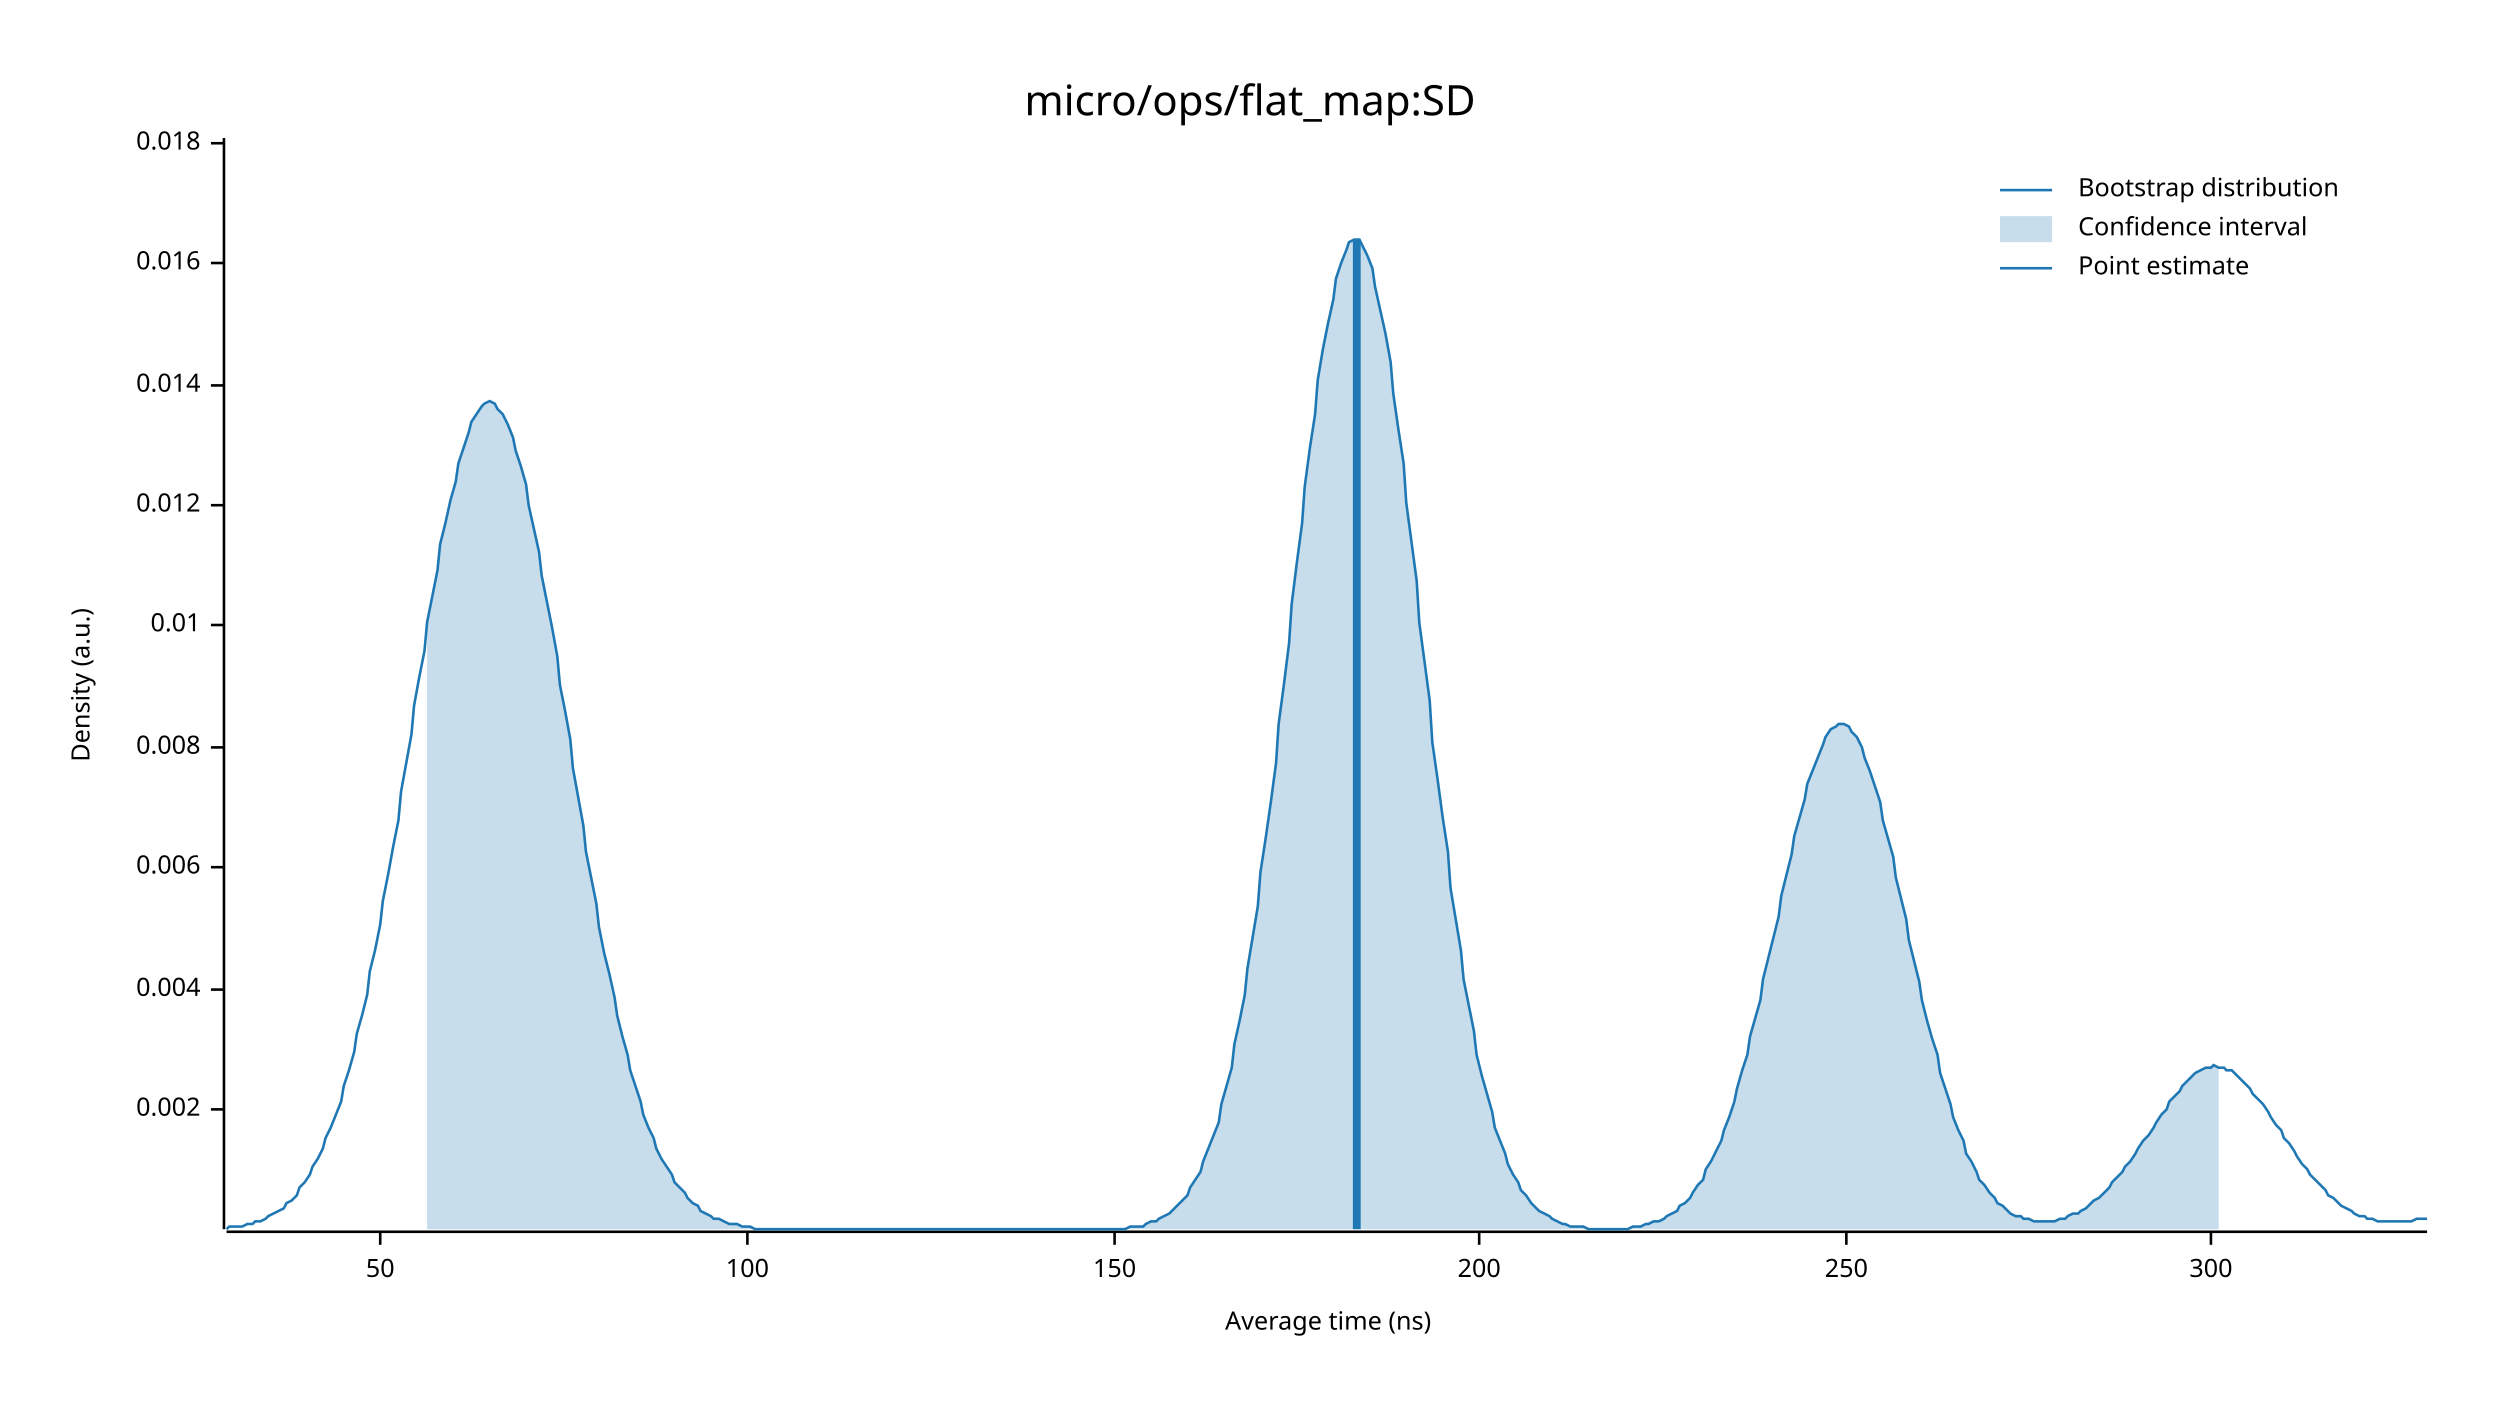
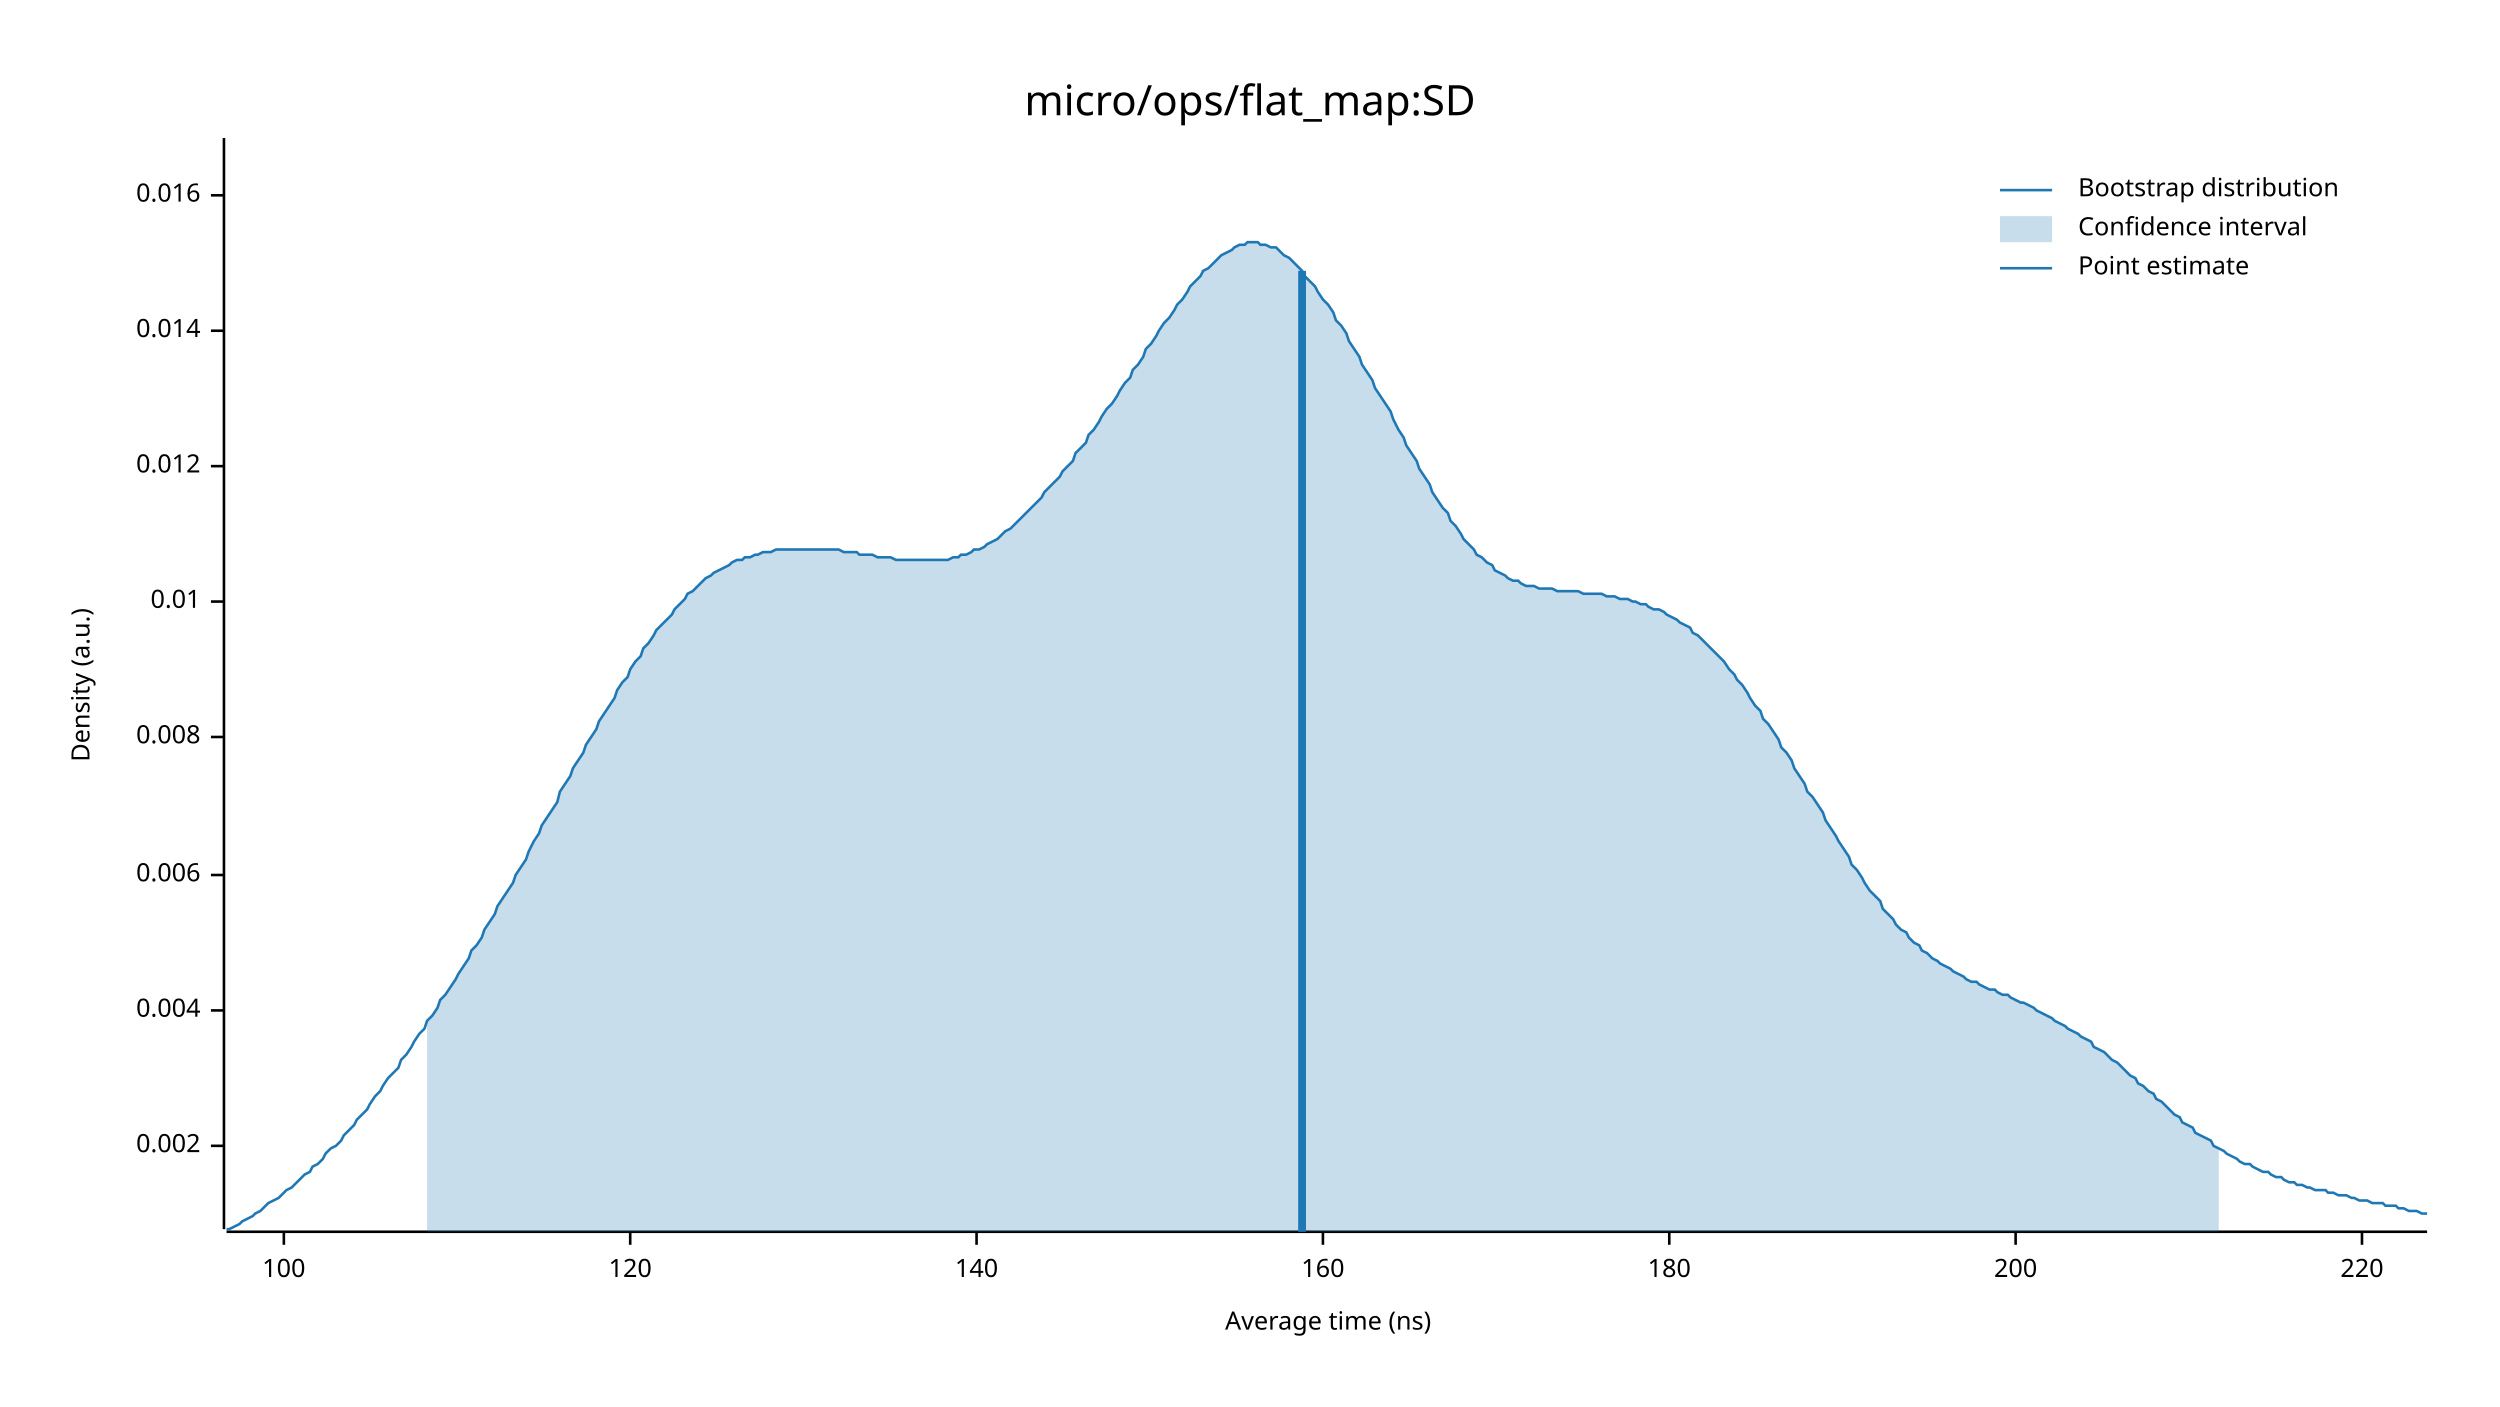
<svg xmlns="http://www.w3.org/2000/svg" width="960" height="540" viewBox="0 0 960 540">
  <text x="480" y="32" dy="0.76em" text-anchor="middle" font-family="sans-serif" font-size="16.129" opacity="1" fill="#000000">
micro/ops/flat_map:SD
</text>
  <text x="27" y="263" dy="0.76em" text-anchor="middle" font-family="sans-serif" font-size="9.677" opacity="1" fill="#000000" transform="rotate(270, 27, 263)">
Density (a.u.)
</text>
  <text x="510" y="513" dy="-0.5ex" text-anchor="middle" font-family="sans-serif" font-size="9.677" opacity="1" fill="#000000">
Average time (ns)
</text>
  <polyline fill="none" opacity="1" stroke="#000000" stroke-width="1" points="86,53 86,472 " />
-   <text x="77" y="426" dy="0.5ex" text-anchor="end" font-family="sans-serif" font-size="9.677" opacity="1" fill="#000000">
+   <text x="77" y="440" dy="0.5ex" text-anchor="end" font-family="sans-serif" font-size="9.677" opacity="1" fill="#000000">
0.002
</text>
-   <polyline fill="none" opacity="1" stroke="#000000" stroke-width="1" points="81,426 86,426 " />
-   <text x="77" y="380" dy="0.5ex" text-anchor="end" font-family="sans-serif" font-size="9.677" opacity="1" fill="#000000">
+   <polyline fill="none" opacity="1" stroke="#000000" stroke-width="1" points="81,440 86,440 " />
+   <text x="77" y="388" dy="0.5ex" text-anchor="end" font-family="sans-serif" font-size="9.677" opacity="1" fill="#000000">
0.004
</text>
-   <polyline fill="none" opacity="1" stroke="#000000" stroke-width="1" points="81,380 86,380 " />
-   <text x="77" y="333" dy="0.5ex" text-anchor="end" font-family="sans-serif" font-size="9.677" opacity="1" fill="#000000">
+   <polyline fill="none" opacity="1" stroke="#000000" stroke-width="1" points="81,388 86,388 " />
+   <text x="77" y="336" dy="0.5ex" text-anchor="end" font-family="sans-serif" font-size="9.677" opacity="1" fill="#000000">
0.006
</text>
-   <polyline fill="none" opacity="1" stroke="#000000" stroke-width="1" points="81,333 86,333 " />
-   <text x="77" y="287" dy="0.5ex" text-anchor="end" font-family="sans-serif" font-size="9.677" opacity="1" fill="#000000">
+   <polyline fill="none" opacity="1" stroke="#000000" stroke-width="1" points="81,336 86,336 " />
+   <text x="77" y="283" dy="0.5ex" text-anchor="end" font-family="sans-serif" font-size="9.677" opacity="1" fill="#000000">
0.008
</text>
-   <polyline fill="none" opacity="1" stroke="#000000" stroke-width="1" points="81,287 86,287 " />
-   <text x="77" y="240" dy="0.5ex" text-anchor="end" font-family="sans-serif" font-size="9.677" opacity="1" fill="#000000">
+   <polyline fill="none" opacity="1" stroke="#000000" stroke-width="1" points="81,283 86,283 " />
+   <text x="77" y="231" dy="0.5ex" text-anchor="end" font-family="sans-serif" font-size="9.677" opacity="1" fill="#000000">
0.01
</text>
-   <polyline fill="none" opacity="1" stroke="#000000" stroke-width="1" points="81,240 86,240 " />
-   <text x="77" y="194" dy="0.5ex" text-anchor="end" font-family="sans-serif" font-size="9.677" opacity="1" fill="#000000">
+   <polyline fill="none" opacity="1" stroke="#000000" stroke-width="1" points="81,231 86,231 " />
+   <text x="77" y="179" dy="0.5ex" text-anchor="end" font-family="sans-serif" font-size="9.677" opacity="1" fill="#000000">
0.012
</text>
-   <polyline fill="none" opacity="1" stroke="#000000" stroke-width="1" points="81,194 86,194 " />
-   <text x="77" y="148" dy="0.5ex" text-anchor="end" font-family="sans-serif" font-size="9.677" opacity="1" fill="#000000">
+   <polyline fill="none" opacity="1" stroke="#000000" stroke-width="1" points="81,179 86,179 " />
+   <text x="77" y="127" dy="0.5ex" text-anchor="end" font-family="sans-serif" font-size="9.677" opacity="1" fill="#000000">
0.014
</text>
-   <polyline fill="none" opacity="1" stroke="#000000" stroke-width="1" points="81,148 86,148 " />
-   <text x="77" y="101" dy="0.5ex" text-anchor="end" font-family="sans-serif" font-size="9.677" opacity="1" fill="#000000">
+   <polyline fill="none" opacity="1" stroke="#000000" stroke-width="1" points="81,127 86,127 " />
+   <text x="77" y="75" dy="0.5ex" text-anchor="end" font-family="sans-serif" font-size="9.677" opacity="1" fill="#000000">
0.016
</text>
-   <polyline fill="none" opacity="1" stroke="#000000" stroke-width="1" points="81,101 86,101 " />
-   <text x="77" y="55" dy="0.5ex" text-anchor="end" font-family="sans-serif" font-size="9.677" opacity="1" fill="#000000">
- 0.018
- </text>
-   <polyline fill="none" opacity="1" stroke="#000000" stroke-width="1" points="81,55 86,55 " />
+   <polyline fill="none" opacity="1" stroke="#000000" stroke-width="1" points="81,75 86,75 " />
  <polyline fill="none" opacity="1" stroke="#000000" stroke-width="1" points="87,473 932,473 " />
-   <text x="146" y="483" dy="0.76em" text-anchor="middle" font-family="sans-serif" font-size="9.677" opacity="1" fill="#000000">
- 50
- </text>
-   <polyline fill="none" opacity="1" stroke="#000000" stroke-width="1" points="146,473 146,478 " />
-   <text x="287" y="483" dy="0.76em" text-anchor="middle" font-family="sans-serif" font-size="9.677" opacity="1" fill="#000000">
+   <text x="109" y="483" dy="0.76em" text-anchor="middle" font-family="sans-serif" font-size="9.677" opacity="1" fill="#000000">
100
</text>
-   <polyline fill="none" opacity="1" stroke="#000000" stroke-width="1" points="287,473 287,478 " />
-   <text x="428" y="483" dy="0.76em" text-anchor="middle" font-family="sans-serif" font-size="9.677" opacity="1" fill="#000000">
- 150
+   <polyline fill="none" opacity="1" stroke="#000000" stroke-width="1" points="109,473 109,478 " />
+   <text x="242" y="483" dy="0.76em" text-anchor="middle" font-family="sans-serif" font-size="9.677" opacity="1" fill="#000000">
+ 120
</text>
-   <polyline fill="none" opacity="1" stroke="#000000" stroke-width="1" points="428,473 428,478 " />
-   <text x="568" y="483" dy="0.76em" text-anchor="middle" font-family="sans-serif" font-size="9.677" opacity="1" fill="#000000">
+   <polyline fill="none" opacity="1" stroke="#000000" stroke-width="1" points="242,473 242,478 " />
+   <text x="375" y="483" dy="0.76em" text-anchor="middle" font-family="sans-serif" font-size="9.677" opacity="1" fill="#000000">
+ 140
+ </text>
+   <polyline fill="none" opacity="1" stroke="#000000" stroke-width="1" points="375,473 375,478 " />
+   <text x="508" y="483" dy="0.76em" text-anchor="middle" font-family="sans-serif" font-size="9.677" opacity="1" fill="#000000">
+ 160
+ </text>
+   <polyline fill="none" opacity="1" stroke="#000000" stroke-width="1" points="508,473 508,478 " />
+   <text x="641" y="483" dy="0.76em" text-anchor="middle" font-family="sans-serif" font-size="9.677" opacity="1" fill="#000000">
+ 180
+ </text>
+   <polyline fill="none" opacity="1" stroke="#000000" stroke-width="1" points="641,473 641,478 " />
+   <text x="774" y="483" dy="0.76em" text-anchor="middle" font-family="sans-serif" font-size="9.677" opacity="1" fill="#000000">
200
</text>
-   <polyline fill="none" opacity="1" stroke="#000000" stroke-width="1" points="568,473 568,478 " />
-   <text x="709" y="483" dy="0.76em" text-anchor="middle" font-family="sans-serif" font-size="9.677" opacity="1" fill="#000000">
- 250
+   <polyline fill="none" opacity="1" stroke="#000000" stroke-width="1" points="774,473 774,478 " />
+   <text x="907" y="483" dy="0.76em" text-anchor="middle" font-family="sans-serif" font-size="9.677" opacity="1" fill="#000000">
+ 220
</text>
-   <polyline fill="none" opacity="1" stroke="#000000" stroke-width="1" points="709,473 709,478 " />
-   <text x="849" y="483" dy="0.76em" text-anchor="middle" font-family="sans-serif" font-size="9.677" opacity="1" fill="#000000">
- 300
- </text>
-   <polyline fill="none" opacity="1" stroke="#000000" stroke-width="1" points="849,473 849,478 " />
-   <polyline fill="none" opacity="1" stroke="#1F78B4" stroke-width="1" points="87,472 88,471 90,471 92,471 93,471 95,470 97,470 98,469 100,469 102,468 103,467 105,466 107,465 109,464 110,462 112,461 114,459 115,456 117,454 119,451 120,448 122,445 124,441 125,437 127,433 129,428 131,423 132,417 134,411 136,404 137,397 139,390 141,382 142,373 144,365 146,355 147,346 149,336 151,325 153,315 154,304 156,293 158,282 159,271 161,260 163,250 164,239 166,229 168,219 169,209 171,201 173,192 175,185 176,178 178,172 180,166 181,162 183,159 185,156 186,155 188,154 190,155 191,157 193,159 195,163 197,168 198,173 200,179 202,186 203,194 205,203 207,212 208,221 210,231 212,241 214,252 215,263 217,273 219,284 220,295 222,306 224,317 225,327 227,337 229,347 230,356 232,366 234,374 236,383 237,390 239,398 241,405 242,411 244,417 246,423 247,428 249,433 251,437 252,441 254,445 256,448 258,451 259,454 261,456 263,458 264,460 266,462 268,463 269,465 271,466 273,467 274,468 276,468 278,469 280,470 281,470 283,470 285,471 286,471 288,471 290,472 291,472 293,472 295,472 296,472 298,472 300,472 302,472 303,472 305,472 307,472 308,472 310,472 312,472 313,472 315,472 317,472 318,472 320,472 322,472 324,472 325,472 327,472 329,472 330,472 332,472 334,472 335,472 337,472 339,472 341,472 342,472 344,472 346,472 347,472 349,472 351,472 352,472 354,472 356,472 357,472 359,472 361,472 363,472 364,472 366,472 368,472 369,472 371,472 373,472 374,472 376,472 378,472 379,472 381,472 383,472 385,472 386,472 388,472 390,472 391,472 393,472 395,472 396,472 398,472 400,472 401,472 403,472 405,472 407,472 408,472 410,472 412,472 413,472 415,472 417,472 418,472 420,472 422,472 423,472 425,472 427,472 429,472 430,472 432,472 434,471 435,471 437,471 439,471 440,470 442,469 444,469 445,468 447,467 449,466 451,464 452,463 454,461 456,459 457,456 459,453 461,450 462,446 464,441 466,436 468,431 469,424 471,417 473,410 474,401 476,392 478,382 479,372 481,360 483,348 484,335 486,322 488,308 490,293 491,278 493,263 495,247 496,232 498,216 500,201 501,187 503,172 505,159 506,146 508,134 510,124 512,115 513,107 515,101 517,96 518,93 520,92 522,92 523,94 525,98 527,103 528,110 530,119 532,128 534,139 535,151 537,165 539,178 540,193 542,208 544,223 545,239 547,254 549,269 550,285 552,299 554,314 556,327 557,341 559,353 561,365 562,376 564,386 566,396 567,405 569,413 571,420 573,427 574,433 576,438 578,443 579,447 581,451 583,454 584,457 586,459 588,462 589,463 591,465 593,466 595,467 596,468 598,469 600,470 601,470 603,471 605,471 606,471 608,471 610,472 611,472 613,472 615,472 617,472 618,472 620,472 622,472 623,472 625,472 627,471 628,471 630,471 632,470 633,470 635,469 637,469 639,468 640,467 642,466 644,465 645,463 647,462 649,460 650,458 652,455 654,453 655,449 657,446 659,442 661,438 662,434 664,429 666,423 667,418 669,411 671,405 672,398 674,391 676,384 677,376 679,368 681,360 683,352 684,344 686,336 688,328 689,321 691,314 693,307 694,301 696,296 698,291 700,286 701,283 703,280 705,279 706,278 708,278 710,279 711,281 713,283 715,287 716,291 718,296 720,302 722,308 723,315 725,322 727,329 728,337 730,345 732,353 733,361 735,369 737,377 738,384 740,392 742,399 744,405 745,412 747,418 749,424 750,429 752,434 754,438 755,443 757,446 759,450 760,453 762,455 764,458 766,460 767,462 769,463 771,465 772,466 774,467 776,467 777,468 779,468 781,469 782,469 784,469 786,469 788,469 789,469 791,468 793,468 794,467 796,466 798,466 799,465 801,464 803,462 804,461 806,460 808,458 810,456 811,454 813,452 815,450 816,448 818,446 820,443 821,441 823,438 825,436 827,433 828,431 830,428 832,426 833,423 835,421 837,419 838,417 840,415 842,413 843,412 845,411 847,410 849,410 850,409 852,410 854,410 855,411 857,411 859,413 860,414 862,416 864,418 865,420 867,422 869,424 871,427 872,429 874,432 876,434 877,437 879,439 881,442 882,444 884,447 886,449 887,451 889,453 891,455 893,457 894,459 896,460 898,462 899,463 901,464 903,465 904,466 906,467 908,467 909,468 911,468 913,469 915,469 916,469 918,469 920,469 921,469 923,469 925,469 926,469 928,468 930,468 932,468 " />
-   <polygon opacity="0.25" fill="#1F78B4" points="164,239 166,229 168,219 169,209 171,201 173,192 175,185 176,178 178,172 180,166 181,162 183,159 185,156 186,155 188,154 190,155 191,157 193,159 195,163 197,168 198,173 200,179 202,186 203,194 205,203 207,212 208,221 210,231 212,241 214,252 215,263 217,273 219,284 220,295 222,306 224,317 225,327 227,337 229,347 230,356 232,366 234,374 236,383 237,390 239,398 241,405 242,411 244,417 246,423 247,428 249,433 251,437 252,441 254,445 256,448 258,451 259,454 261,456 263,458 264,460 266,462 268,463 269,465 271,466 273,467 274,468 276,468 278,469 280,470 281,470 283,470 285,471 286,471 288,471 290,472 291,472 293,472 295,472 296,472 298,472 300,472 302,472 303,472 305,472 307,472 308,472 310,472 312,472 313,472 315,472 317,472 318,472 320,472 322,472 324,472 325,472 327,472 329,472 330,472 332,472 334,472 335,472 337,472 339,472 341,472 342,472 344,472 346,472 347,472 349,472 351,472 352,472 354,472 356,472 357,472 359,472 361,472 363,472 364,472 366,472 368,472 369,472 371,472 373,472 374,472 376,472 378,472 379,472 381,472 383,472 385,472 386,472 388,472 390,472 391,472 393,472 395,472 396,472 398,472 400,472 401,472 403,472 405,472 407,472 408,472 410,472 412,472 413,472 415,472 417,472 418,472 420,472 422,472 423,472 425,472 427,472 429,472 430,472 432,472 434,471 435,471 437,471 439,471 440,470 442,469 444,469 445,468 447,467 449,466 451,464 452,463 454,461 456,459 457,456 459,453 461,450 462,446 464,441 466,436 468,431 469,424 471,417 473,410 474,401 476,392 478,382 479,372 481,360 483,348 484,335 486,322 488,308 490,293 491,278 493,263 495,247 496,232 498,216 500,201 501,187 503,172 505,159 506,146 508,134 510,124 512,115 513,107 515,101 517,96 518,93 520,92 522,92 523,94 525,98 527,103 528,110 530,119 532,128 534,139 535,151 537,165 539,178 540,193 542,208 544,223 545,239 547,254 549,269 550,285 552,299 554,314 556,327 557,341 559,353 561,365 562,376 564,386 566,396 567,405 569,413 571,420 573,427 574,433 576,438 578,443 579,447 581,451 583,454 584,457 586,459 588,462 589,463 591,465 593,466 595,467 596,468 598,469 600,470 601,470 603,471 605,471 606,471 608,471 610,472 611,472 613,472 615,472 617,472 618,472 620,472 622,472 623,472 625,472 627,471 628,471 630,471 632,470 633,470 635,469 637,469 639,468 640,467 642,466 644,465 645,463 647,462 649,460 650,458 652,455 654,453 655,449 657,446 659,442 661,438 662,434 664,429 666,423 667,418 669,411 671,405 672,398 674,391 676,384 677,376 679,368 681,360 683,352 684,344 686,336 688,328 689,321 691,314 693,307 694,301 696,296 698,291 700,286 701,283 703,280 705,279 706,278 708,278 710,279 711,281 713,283 715,287 716,291 718,296 720,302 722,308 723,315 725,322 727,329 728,337 730,345 732,353 733,361 735,369 737,377 738,384 740,392 742,399 744,405 745,412 747,418 749,424 750,429 752,434 754,438 755,443 757,446 759,450 760,453 762,455 764,458 766,460 767,462 769,463 771,465 772,466 774,467 776,467 777,468 779,468 781,469 782,469 784,469 786,469 788,469 789,469 791,468 793,468 794,467 796,466 798,466 799,465 801,464 803,462 804,461 806,460 808,458 810,456 811,454 813,452 815,450 816,448 818,446 820,443 821,441 823,438 825,436 827,433 828,431 830,428 832,426 833,423 835,421 837,419 838,417 840,415 842,413 843,412 845,411 847,410 849,410 850,409 852,410 852,472 164,472 " />
-   <polyline fill="none" opacity="1" stroke="#1F78B4" stroke-width="3" points="521,472 521,92 " />
+   <polyline fill="none" opacity="1" stroke="#000000" stroke-width="1" points="907,473 907,478 " />
+   <polyline fill="none" opacity="1" stroke="#1F78B4" stroke-width="1" points="87,472 88,472 90,471 92,470 93,469 95,468 97,467 98,466 100,465 102,463 103,462 105,461 107,460 109,458 110,457 112,456 114,454 115,453 117,451 119,450 120,448 122,447 124,445 125,443 127,441 129,440 131,438 132,436 134,434 136,432 137,430 139,428 141,426 142,424 144,421 146,419 147,417 149,414 151,412 153,410 154,407 156,405 158,402 159,400 161,397 163,395 164,392 166,390 168,387 169,384 171,382 173,379 175,376 176,374 178,371 180,368 181,365 183,363 185,360 186,357 188,354 190,351 191,348 193,345 195,342 197,339 198,336 200,333 202,330 203,327 205,323 207,320 208,317 210,314 212,311 214,308 215,304 217,301 219,298 220,295 222,292 224,289 225,286 227,283 229,280 230,277 232,274 234,271 236,268 237,265 239,262 241,260 242,257 244,254 246,252 247,249 249,247 251,244 252,242 254,240 256,238 258,236 259,234 261,232 263,230 264,228 266,227 268,225 269,224 271,222 273,221 274,220 276,219 278,218 280,217 281,216 283,215 285,215 286,214 288,214 290,213 291,213 293,212 295,212 296,212 298,211 300,211 302,211 303,211 305,211 307,211 308,211 310,211 312,211 313,211 315,211 317,211 318,211 320,211 322,211 324,212 325,212 327,212 329,212 330,213 332,213 334,213 335,213 337,214 339,214 341,214 342,214 344,215 346,215 347,215 349,215 351,215 352,215 354,215 356,215 357,215 359,215 361,215 363,215 364,215 366,214 368,214 369,213 371,213 373,212 374,211 376,211 378,210 379,209 381,208 383,207 385,205 386,204 388,203 390,201 391,200 393,198 395,196 396,195 398,193 400,191 401,189 403,187 405,185 407,183 408,181 410,179 412,177 413,174 415,172 417,170 418,167 420,165 422,162 423,160 425,157 427,155 429,152 430,150 432,147 434,145 435,142 437,140 439,137 440,134 442,132 444,129 445,127 447,124 449,122 451,119 452,117 454,115 456,112 457,110 459,108 461,106 462,104 464,103 466,101 468,99 469,98 471,97 473,96 474,95 476,94 478,94 479,93 481,93 483,93 484,94 486,94 488,95 490,95 491,96 493,98 495,99 496,100 498,102 500,104 501,106 503,108 505,110 506,112 508,115 510,117 512,120 513,123 515,125 517,128 518,131 520,134 522,137 523,140 525,143 527,146 528,149 530,152 532,155 534,158 535,161 537,165 539,168 540,171 542,174 544,177 545,180 547,183 549,186 550,189 552,192 554,195 556,197 557,200 559,202 561,205 562,207 564,209 566,211 567,213 569,214 571,216 573,217 574,219 576,220 578,221 579,222 581,223 583,223 584,224 586,225 588,225 589,225 591,226 593,226 595,226 596,226 598,227 600,227 601,227 603,227 605,227 606,227 608,228 610,228 611,228 613,228 615,228 617,229 618,229 620,229 622,230 623,230 625,230 627,231 628,231 630,232 632,232 633,233 635,234 637,234 639,235 640,236 642,237 644,238 645,239 647,240 649,241 650,243 652,244 654,246 655,247 657,249 659,251 661,253 662,254 664,257 666,259 667,261 669,263 671,266 672,268 674,271 676,273 677,276 679,278 681,281 683,284 684,287 686,289 688,292 689,295 691,298 693,301 694,304 696,306 698,309 700,312 701,315 703,318 705,321 706,323 708,326 710,329 711,332 713,334 715,337 716,339 718,342 720,344 722,346 723,349 725,351 727,353 728,355 730,357 732,358 733,360 735,362 737,363 738,365 740,366 742,368 744,369 745,370 747,371 749,372 750,373 752,374 754,375 755,376 757,377 759,377 760,378 762,379 764,380 766,380 767,381 769,382 771,382 772,383 774,384 776,385 777,385 779,386 781,387 782,388 784,389 786,390 788,391 789,392 791,393 793,394 794,395 796,396 798,397 799,398 801,399 803,400 804,402 806,403 808,404 810,406 811,407 813,408 815,410 816,411 818,413 820,414 821,416 823,417 825,419 827,420 828,422 830,423 832,425 833,426 835,428 837,429 838,431 840,432 842,433 843,435 845,436 847,437 849,438 850,440 852,441 854,442 855,443 857,444 859,445 860,446 862,447 864,447 865,448 867,449 869,450 871,450 872,451 874,452 876,452 877,453 879,454 881,454 882,455 884,455 886,456 887,456 889,457 891,457 893,457 894,458 896,458 898,459 899,459 901,459 903,460 904,460 906,461 908,461 909,461 911,462 913,462 915,462 916,463 918,463 920,463 921,464 923,464 925,465 926,465 928,465 930,466 932,466 " />
+   <polygon opacity="0.25" fill="#1F78B4" points="164,392 166,390 168,387 169,384 171,382 173,379 175,376 176,374 178,371 180,368 181,365 183,363 185,360 186,357 188,354 190,351 191,348 193,345 195,342 197,339 198,336 200,333 202,330 203,327 205,323 207,320 208,317 210,314 212,311 214,308 215,304 217,301 219,298 220,295 222,292 224,289 225,286 227,283 229,280 230,277 232,274 234,271 236,268 237,265 239,262 241,260 242,257 244,254 246,252 247,249 249,247 251,244 252,242 254,240 256,238 258,236 259,234 261,232 263,230 264,228 266,227 268,225 269,224 271,222 273,221 274,220 276,219 278,218 280,217 281,216 283,215 285,215 286,214 288,214 290,213 291,213 293,212 295,212 296,212 298,211 300,211 302,211 303,211 305,211 307,211 308,211 310,211 312,211 313,211 315,211 317,211 318,211 320,211 322,211 324,212 325,212 327,212 329,212 330,213 332,213 334,213 335,213 337,214 339,214 341,214 342,214 344,215 346,215 347,215 349,215 351,215 352,215 354,215 356,215 357,215 359,215 361,215 363,215 364,215 366,214 368,214 369,213 371,213 373,212 374,211 376,211 378,210 379,209 381,208 383,207 385,205 386,204 388,203 390,201 391,200 393,198 395,196 396,195 398,193 400,191 401,189 403,187 405,185 407,183 408,181 410,179 412,177 413,174 415,172 417,170 418,167 420,165 422,162 423,160 425,157 427,155 429,152 430,150 432,147 434,145 435,142 437,140 439,137 440,134 442,132 444,129 445,127 447,124 449,122 451,119 452,117 454,115 456,112 457,110 459,108 461,106 462,104 464,103 466,101 468,99 469,98 471,97 473,96 474,95 476,94 478,94 479,93 481,93 483,93 484,94 486,94 488,95 490,95 491,96 493,98 495,99 496,100 498,102 500,104 501,106 503,108 505,110 506,112 508,115 510,117 512,120 513,123 515,125 517,128 518,131 520,134 522,137 523,140 525,143 527,146 528,149 530,152 532,155 534,158 535,161 537,165 539,168 540,171 542,174 544,177 545,180 547,183 549,186 550,189 552,192 554,195 556,197 557,200 559,202 561,205 562,207 564,209 566,211 567,213 569,214 571,216 573,217 574,219 576,220 578,221 579,222 581,223 583,223 584,224 586,225 588,225 589,225 591,226 593,226 595,226 596,226 598,227 600,227 601,227 603,227 605,227 606,227 608,228 610,228 611,228 613,228 615,228 617,229 618,229 620,229 622,230 623,230 625,230 627,231 628,231 630,232 632,232 633,233 635,234 637,234 639,235 640,236 642,237 644,238 645,239 647,240 649,241 650,243 652,244 654,246 655,247 657,249 659,251 661,253 662,254 664,257 666,259 667,261 669,263 671,266 672,268 674,271 676,273 677,276 679,278 681,281 683,284 684,287 686,289 688,292 689,295 691,298 693,301 694,304 696,306 698,309 700,312 701,315 703,318 705,321 706,323 708,326 710,329 711,332 713,334 715,337 716,339 718,342 720,344 722,346 723,349 725,351 727,353 728,355 730,357 732,358 733,360 735,362 737,363 738,365 740,366 742,368 744,369 745,370 747,371 749,372 750,373 752,374 754,375 755,376 757,377 759,377 760,378 762,379 764,380 766,380 767,381 769,382 771,382 772,383 774,384 776,385 777,385 779,386 781,387 782,388 784,389 786,390 788,391 789,392 791,393 793,394 794,395 796,396 798,397 799,398 801,399 803,400 804,402 806,403 808,404 810,406 811,407 813,408 815,410 816,411 818,413 820,414 821,416 823,417 825,419 827,420 828,422 830,423 832,425 833,426 835,428 837,429 838,431 840,432 842,433 843,435 845,436 847,437 849,438 850,440 852,441 852,473 164,473 " />
+   <polyline fill="none" opacity="1" stroke="#1F78B4" stroke-width="3" points="500,473 500,104 " />
  <text x="798" y="68" dy="0.76em" text-anchor="start" font-family="sans-serif" font-size="9.677" opacity="1" fill="#000000">
Bootstrap distribution
</text>
  <text x="798" y="83" dy="0.76em" text-anchor="start" font-family="sans-serif" font-size="9.677" opacity="1" fill="#000000">
Confidence interval
</text>
  <text x="798" y="98" dy="0.76em" text-anchor="start" font-family="sans-serif" font-size="9.677" opacity="1" fill="#000000">
Point estimate
</text>
  <polyline fill="none" opacity="1" stroke="#1F78B4" stroke-width="1" points="768,73 788,73 " />
  <rect x="768" y="83" width="20" height="10" opacity="0.25" fill="#1F78B4" stroke="none" />
  <polyline fill="none" opacity="1" stroke="#1F78B4" stroke-width="1" points="768,103 788,103 " />
</svg>
